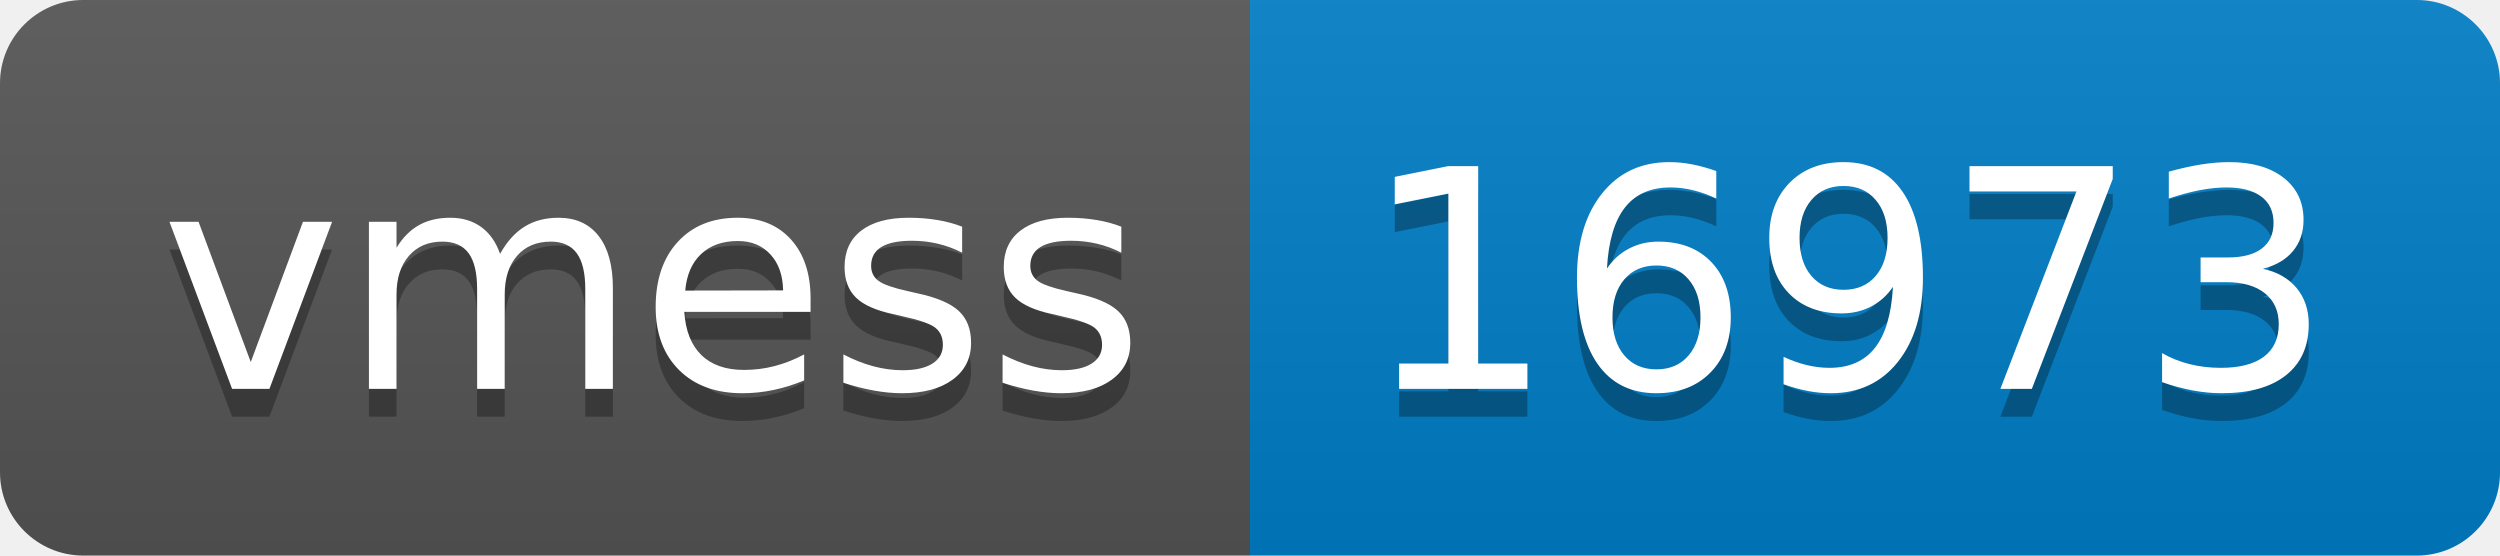
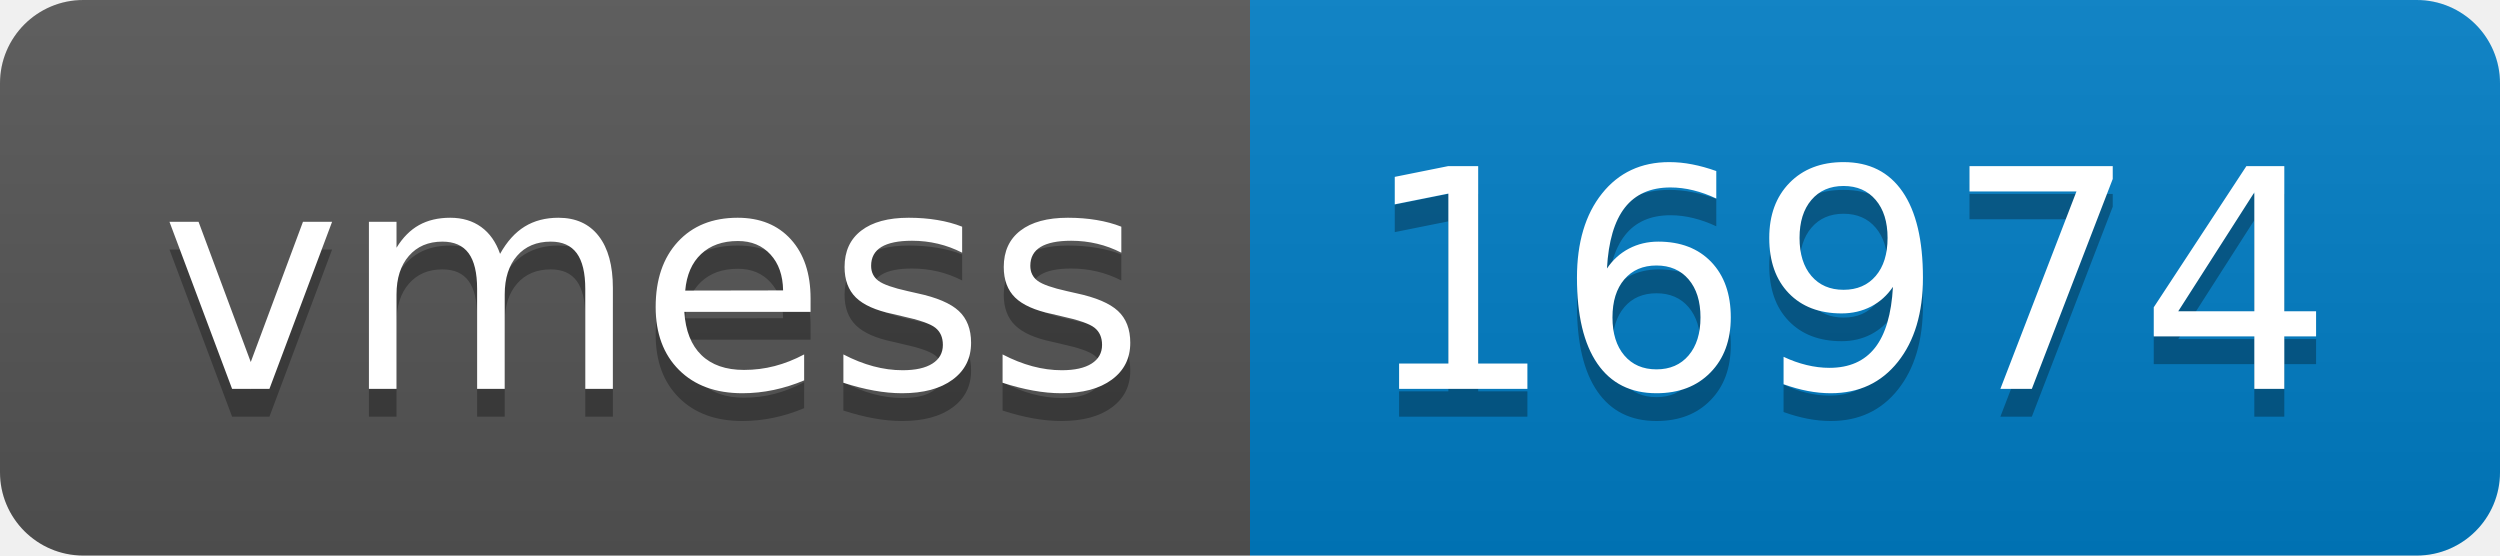
- <svg xmlns="http://www.w3.org/2000/svg" width="90" height="20" role="img" aria-label="vmess: 16973">
+ <svg xmlns="http://www.w3.org/2000/svg" width="90" height="20" role="img" aria-label="vmess: 16974">
  <linearGradient id="s" x2="0" y2="100%">
    <stop offset="0" stop-color="#bbb" stop-opacity=".1" />
    <stop offset="1" stop-opacity=".1" />
  </linearGradient>
  <clipPath id="r">
    <rect width="90" height="20" rx="3" fill="#fff" />
  </clipPath>
  <g clip-path="url(#r)">
    <rect width="45" height="20" fill="#555" />
    <rect x="45" width="45" height="20" fill="#007ec6" />
    <rect width="90" height="20" fill="url(#s)" />
  </g>
  <g fill="#fff" text-anchor="middle" font-family="Verdana,Geneva,DejaVu Sans,sans-serif" text-rendering="geometricPrecision" font-size="110">
    <text aria-hidden="true" x="235" y="150" fill="#010101" fill-opacity=".3" transform="scale(.1)" textLength="350">vmess</text>
    <text x="235" y="140" transform="scale(.1)" fill="#fff" textLength="350">vmess</text>
-     <text aria-hidden="true" x="665" y="150" fill="#010101" fill-opacity=".3" transform="scale(.1)" textLength="350">16973</text>
-     <text x="665" y="140" transform="scale(.1)" fill="#fff" textLength="350">16973</text>
+     <text aria-hidden="true" x="665" y="150" fill="#010101" fill-opacity=".3" transform="scale(.1)" textLength="350">16974</text>
+     <text x="665" y="140" transform="scale(.1)" fill="#fff" textLength="350">16974</text>
  </g>
</svg>
